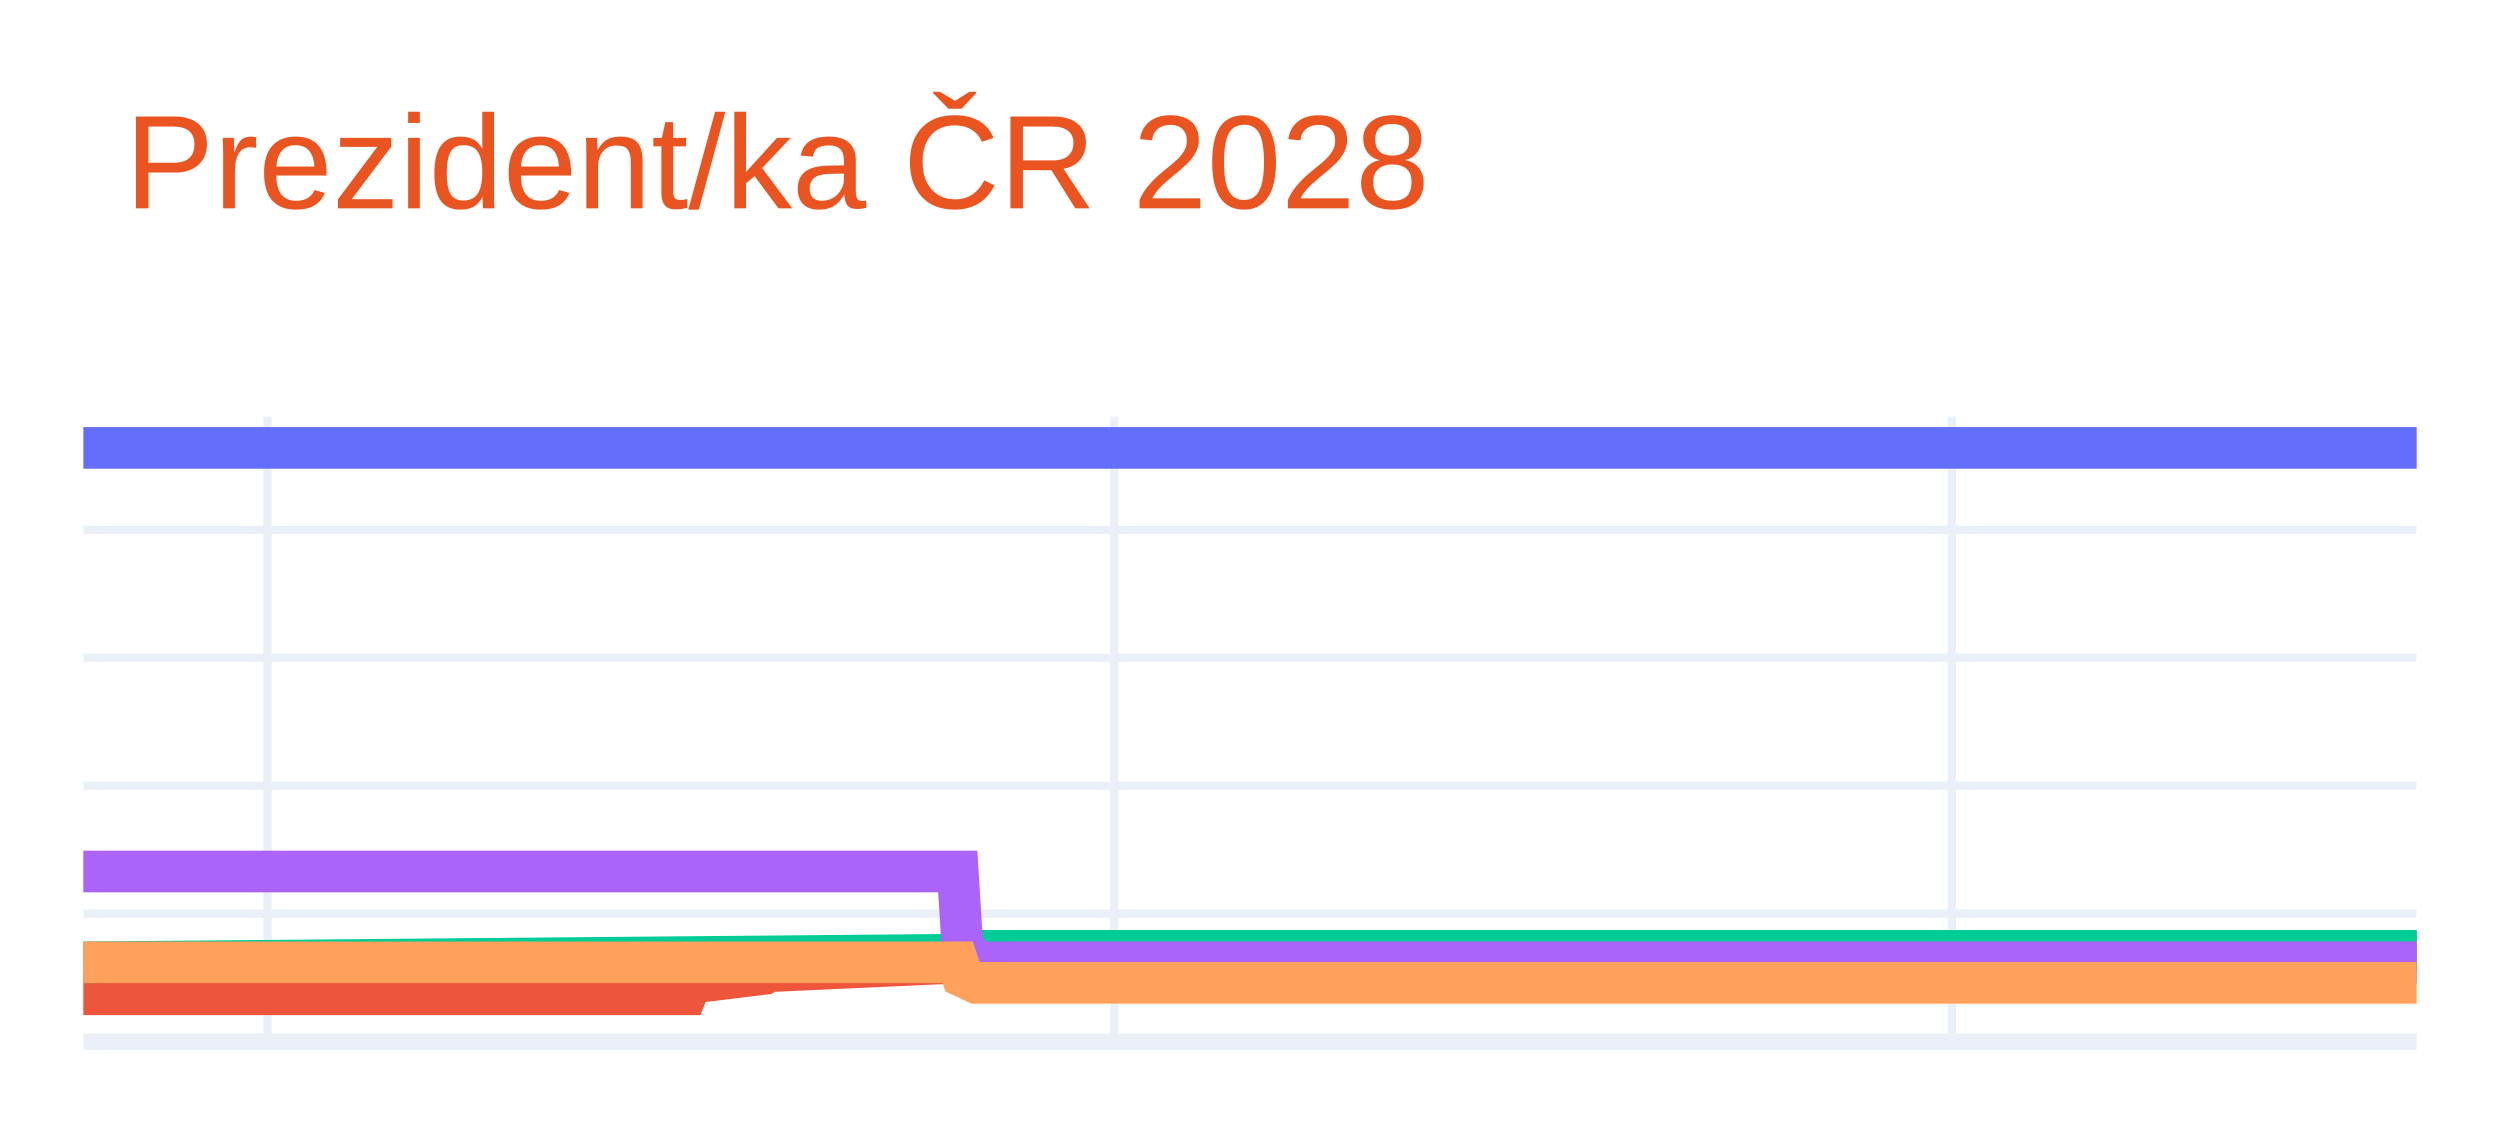
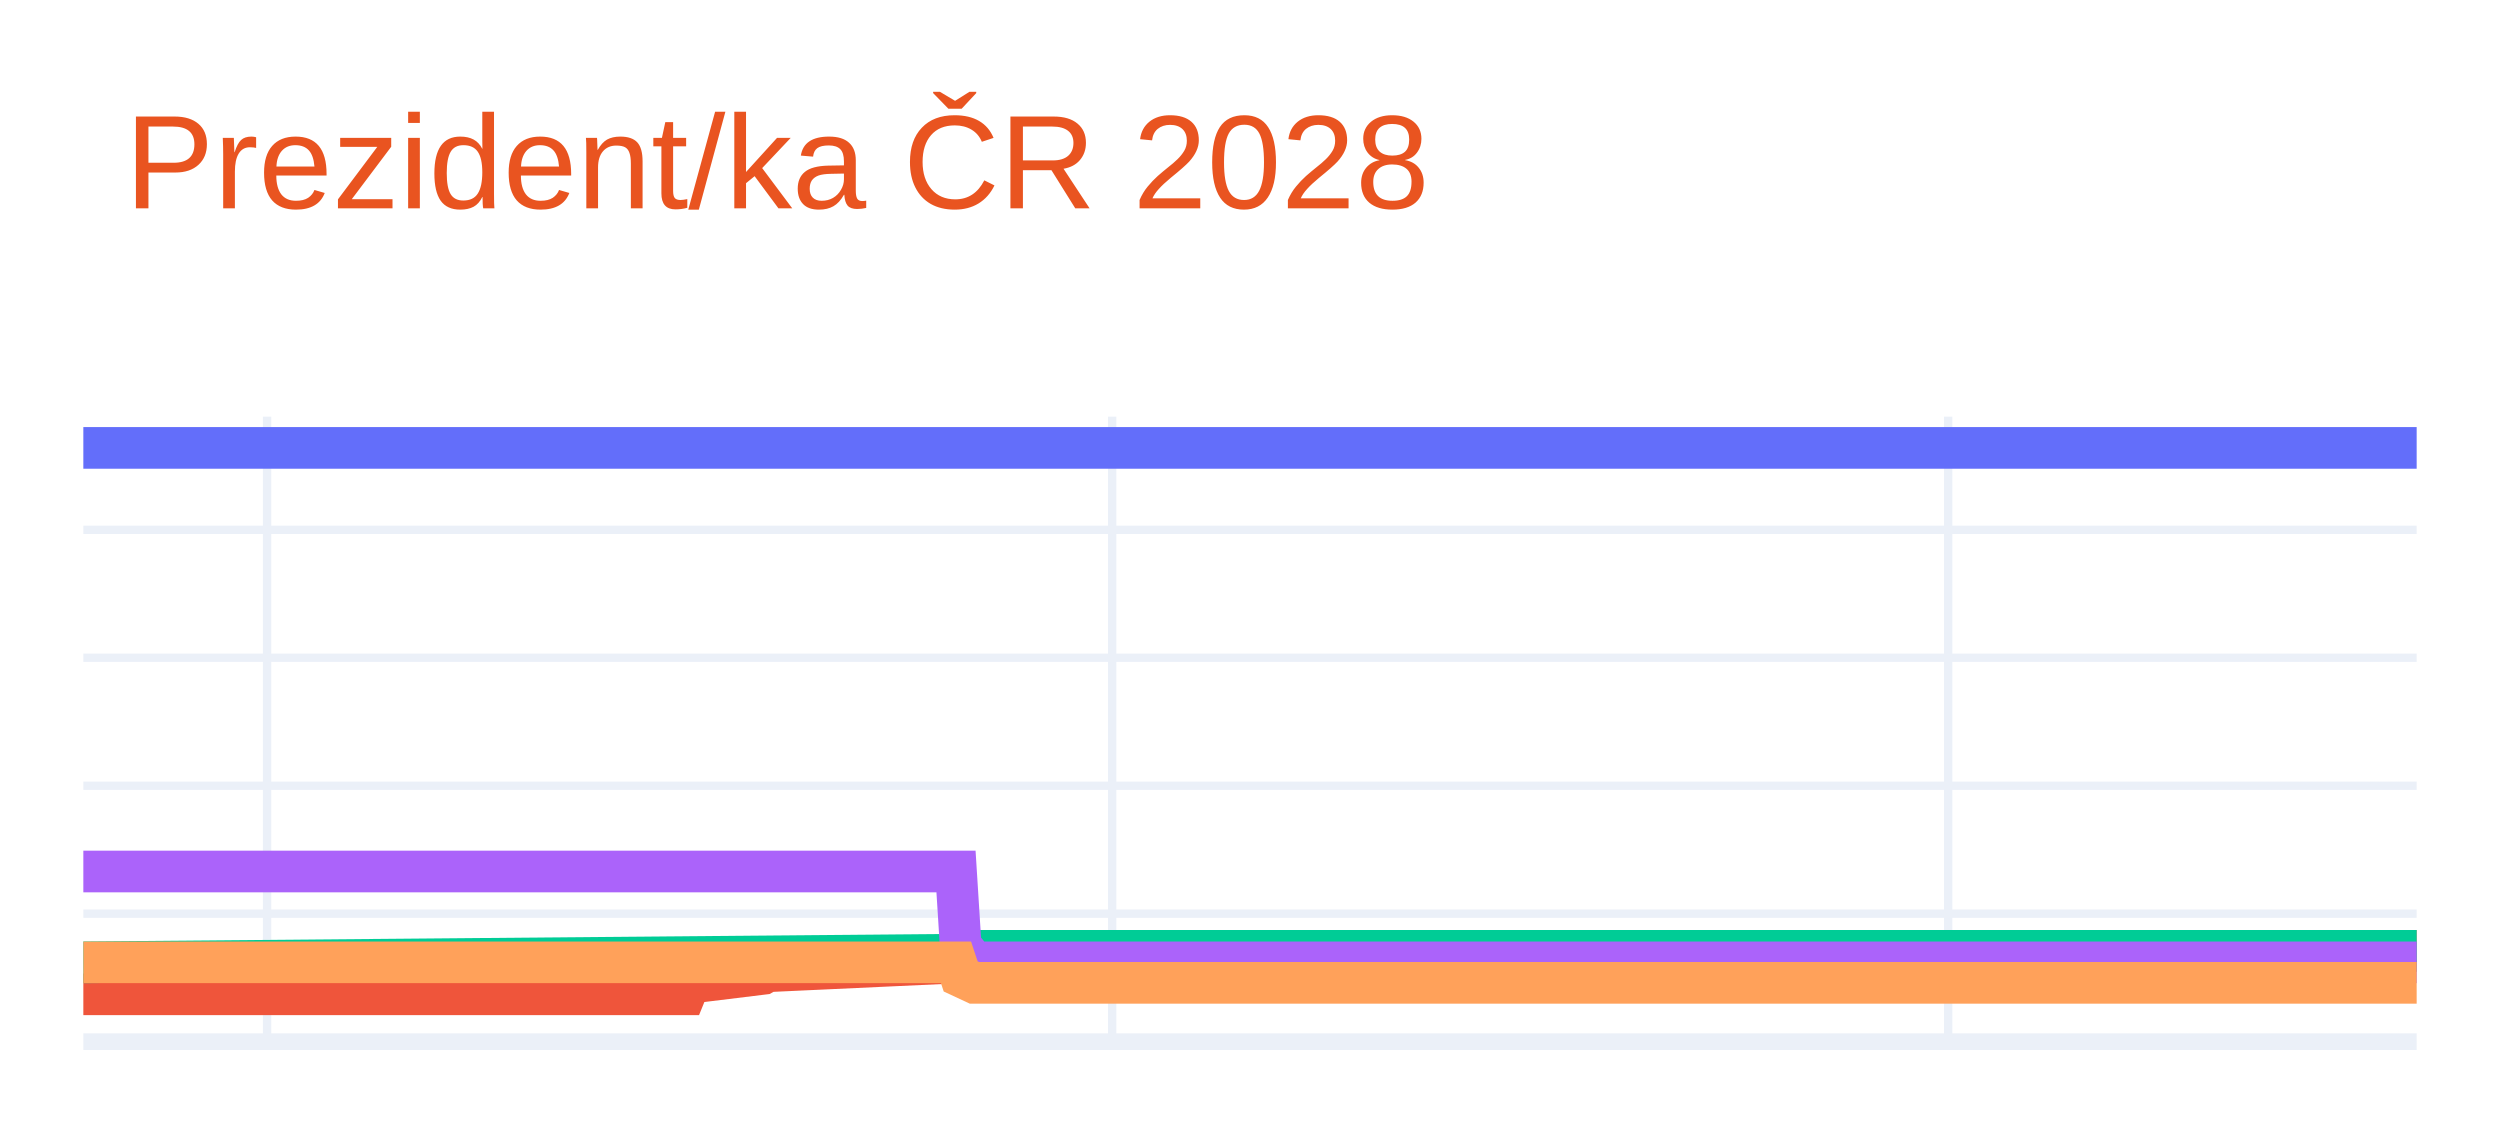
<svg xmlns="http://www.w3.org/2000/svg" class="main-svg" width="300" height="135" style="" viewBox="0 0 300 135">
  <rect x="0" y="0" width="300" height="135" style="fill: rgb(255, 255, 255); fill-opacity: 1;" />
-   <defs id="defs-56bf03">
+   <defs id="defs-3e33b3">
    <g class="clips">
-       <clipPath id="clip56bf03xyplot" class="plotclip">
+       <clipPath id="clip3e33b3xyplot" class="plotclip">
        <rect width="280" height="75" />
      </clipPath>
-       <clipPath class="axesclip" id="clip56bf03x">
+       <clipPath class="axesclip" id="clip3e33b3x">
        <rect x="10" y="0" width="280" height="135" />
      </clipPath>
-       <clipPath class="axesclip" id="clip56bf03y">
+       <clipPath class="axesclip" id="clip3e33b3y">
        <rect x="0" y="50" width="300" height="75" />
      </clipPath>
-       <clipPath class="axesclip" id="clip56bf03xy">
+       <clipPath class="axesclip" id="clip3e33b3xy">
        <rect x="10" y="50" width="280" height="75" />
      </clipPath>
    </g>
    <g class="gradients" />
    <g class="patterns" />
  </defs>
  <g class="bglayer" />
  <g class="layer-below">
    <g class="imagelayer" />
    <g class="shapelayer" />
  </g>
  <g class="cartesianlayer">
    <g class="subplot xy">
      <g class="layer-subplot">
        <g class="shapelayer" />
        <g class="imagelayer" />
      </g>
      <g class="minor-gridlayer">
        <g class="x" />
        <g class="y" />
      </g>
      <g class="gridlayer">
        <g class="x">
-           <path class="xgrid crisp" transform="translate(32.09,0)" d="M0,50v75" style="stroke: rgb(235, 240, 248); stroke-opacity: 1; stroke-width: 1px;" />
-           <path class="xgrid crisp" transform="translate(133.71,0)" d="M0,50v75" style="stroke: rgb(235, 240, 248); stroke-opacity: 1; stroke-width: 1px;" />
-           <path class="xgrid crisp" transform="translate(234.22,0)" d="M0,50v75" style="stroke: rgb(235, 240, 248); stroke-opacity: 1; stroke-width: 1px;" />
+           <path class="xgrid crisp" transform="translate(32.05,0)" d="M0,50v75" style="stroke: rgb(235, 240, 248); stroke-opacity: 1; stroke-width: 1px;" />
+           <path class="xgrid crisp" transform="translate(133.46,0)" d="M0,50v75" style="stroke: rgb(235, 240, 248); stroke-opacity: 1; stroke-width: 1px;" />
+           <path class="xgrid crisp" transform="translate(233.78,0)" d="M0,50v75" style="stroke: rgb(235, 240, 248); stroke-opacity: 1; stroke-width: 1px;" />
        </g>
        <g class="y">
          <path class="ygrid crisp" transform="translate(0,109.64)" d="M10,0h280" style="stroke: rgb(235, 240, 248); stroke-opacity: 1; stroke-width: 1px;" />
          <path class="ygrid crisp" transform="translate(0,94.29)" d="M10,0h280" style="stroke: rgb(235, 240, 248); stroke-opacity: 1; stroke-width: 1px;" />
          <path class="ygrid crisp" transform="translate(0,78.93)" d="M10,0h280" style="stroke: rgb(235, 240, 248); stroke-opacity: 1; stroke-width: 1px;" />
          <path class="ygrid crisp" transform="translate(0,63.58)" d="M10,0h280" style="stroke: rgb(235, 240, 248); stroke-opacity: 1; stroke-width: 1px;" />
        </g>
      </g>
      <g class="zerolinelayer">
        <path class="yzl zl crisp" transform="translate(0,125)" d="M10,0h280" style="stroke: rgb(235, 240, 248); stroke-opacity: 1; stroke-width: 2px;" />
      </g>
      <g class="layer-between">
        <g class="shapelayer" />
        <g class="imagelayer" />
      </g>
      <path class="xlines-below" />
      <path class="ylines-below" />
      <g class="overlines-below" />
      <g class="xaxislayer-below" />
      <g class="yaxislayer-below" />
      <g class="overaxes-below" />
      <g class="overplot">
-         <g class="xy" transform="translate(10,50)" clip-path="url(#clip56bf03xyplot)">
+         <g class="xy" transform="translate(10,50)" clip-path="url(#clip3e33b3xyplot)">
          <g class="scatterlayer mlayer">
-             <g class="trace scatter tracef970d6" style="stroke-miterlimit: 2; opacity: 1;">
+             <g class="trace scatter tracebeab2a" style="stroke-miterlimit: 2; opacity: 1;">
              <g class="fills" />
              <g class="errorbars" />
              <g class="lines">
                <path class="js-line" d="M0,3.75L280,3.75" style="vector-effect: none; fill: none; stroke: rgb(99, 110, 250); stroke-opacity: 1; stroke-width: 5px; opacity: 1;" />
              </g>
              <g class="points" />
              <g class="text" />
            </g>
-             <g class="trace scatter trace900c47" style="stroke-miterlimit: 2; opacity: 1;">
+             <g class="trace scatter trace944ffc" style="stroke-miterlimit: 2; opacity: 1;">
              <g class="fills" />
              <g class="errorbars" />
              <g class="lines">
-                 <path class="js-line" d="M0,69.32L72.35,69.32L72.9,67.94L81.74,66.86L82.29,66.55L105.48,65.48L106.04,64.87L280,64.1" style="vector-effect: none; fill: none; stroke: rgb(239, 85, 59); stroke-opacity: 1; stroke-width: 5px; opacity: 1;" />
+                 <path class="js-line" d="M0,69.32L72.2,69.32L72.76,67.94L81.57,66.86L82.13,66.55L105.28,65.48L105.83,64.87L280,64.1" style="vector-effect: none; fill: none; stroke: rgb(239, 85, 59); stroke-opacity: 1; stroke-width: 5px; opacity: 1;" />
              </g>
              <g class="points" />
              <g class="text" />
            </g>
-             <g class="trace scatter traceb7f6cb" style="stroke-miterlimit: 2; opacity: 1;">
+             <g class="trace scatter traceb6da23" style="stroke-miterlimit: 2; opacity: 1;">
              <g class="fills" />
              <g class="errorbars" />
              <g class="lines">
-                 <path class="js-line" d="M0,65.48L105.48,64.56L106.04,64.1L280,64.1" style="vector-effect: none; fill: none; stroke: rgb(0, 204, 150); stroke-opacity: 1; stroke-width: 5px; opacity: 1;" />
+                 <path class="js-line" d="M0,65.48L105.28,64.56L105.83,64.1L280,64.1" style="vector-effect: none; fill: none; stroke: rgb(0, 204, 150); stroke-opacity: 1; stroke-width: 5px; opacity: 1;" />
              </g>
              <g class="points" />
              <g class="text" />
            </g>
-             <g class="trace scatter trace2eea89" style="stroke-miterlimit: 2; opacity: 1;">
+             <g class="trace scatter tracecce67b" style="stroke-miterlimit: 2; opacity: 1;">
              <g class="fills" />
              <g class="errorbars" />
              <g class="lines">
-                 <path class="js-line" d="M0,54.58L104.93,54.58L105.48,63.48L107.14,65.48L107.69,65.48L280,65.48" style="vector-effect: none; fill: none; stroke: rgb(171, 99, 250); stroke-opacity: 1; stroke-width: 5px; opacity: 1;" />
+                 <path class="js-line" d="M0,54.58L104.72,54.58L105.28,63.48L106.93,65.48L107.48,65.48L280,65.48" style="vector-effect: none; fill: none; stroke: rgb(171, 99, 250); stroke-opacity: 1; stroke-width: 5px; opacity: 1;" />
              </g>
              <g class="points" />
              <g class="text" />
            </g>
-             <g class="trace scatter trace29a15b" style="stroke-miterlimit: 2; opacity: 1;">
+             <g class="trace scatter tracee35df2" style="stroke-miterlimit: 2; opacity: 1;">
              <g class="fills" />
              <g class="errorbars" />
              <g class="lines">
-                 <path class="js-line" d="M0,65.48L104.93,65.48L105.48,67.17L107.14,67.94L107.69,67.94L280,67.94" style="vector-effect: none; fill: none; stroke: rgb(255, 161, 90); stroke-opacity: 1; stroke-width: 5px; opacity: 1;" />
+                 <path class="js-line" d="M0,65.48L104.72,65.48L105.28,67.17L106.93,67.94L107.48,67.94L280,67.94" style="vector-effect: none; fill: none; stroke: rgb(255, 161, 90); stroke-opacity: 1; stroke-width: 5px; opacity: 1;" />
              </g>
              <g class="points" />
              <g class="text" />
            </g>
          </g>
        </g>
      </g>
      <path class="xlines-above crisp" d="M0,0" style="fill: none;" />
      <path class="ylines-above crisp" d="M0,0" style="fill: none;" />
      <g class="overlines-above" />
      <g class="xaxislayer-above" />
      <g class="yaxislayer-above" />
      <g class="overaxes-above" />
    </g>
  </g>
  <g class="polarlayer" />
  <g class="smithlayer" />
  <g class="ternarylayer" />
  <g class="geolayer" />
  <g class="funnelarealayer" />
  <g class="pielayer" />
  <g class="iciclelayer" />
  <g class="treemaplayer" />
  <g class="sunburstlayer" />
  <g class="glimages" />
-   <defs id="topdefs-56bf03">
+   <defs id="topdefs-3e33b3">
    <g class="clips" />
  </defs>
  <g class="layer-above">
    <g class="imagelayer" />
    <g class="shapelayer" />
  </g>
  <g class="infolayer">
    <g class="g-gtitle">
      <text class="gtitle" x="15" y="25" text-anchor="start" dy="0em" style="opacity: 1; font-family: Ubuntu, verdana, arial, sans-serif; font-size: 16px; fill: rgb(233, 84, 32); fill-opacity: 1; white-space: pre;">Prezident/ka ČR 2028</text>
    </g>
    <g class="g-xtitle" />
    <g class="g-ytitle" />
  </g>
</svg>
